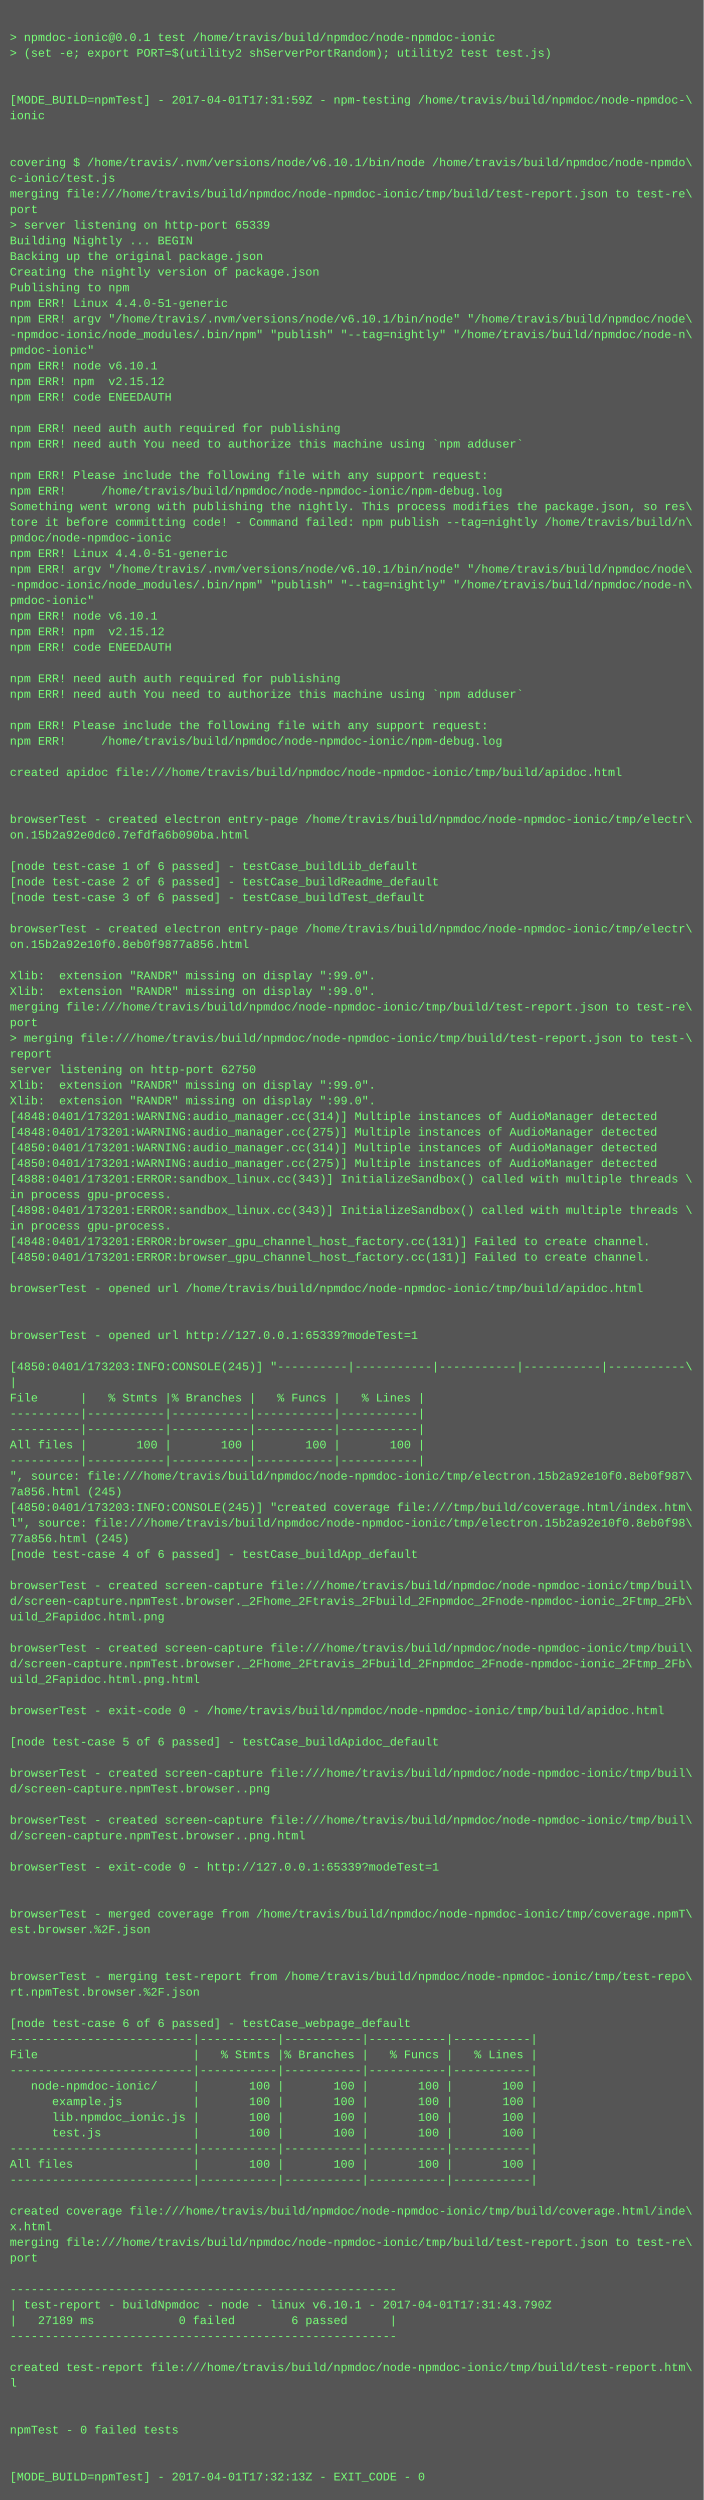
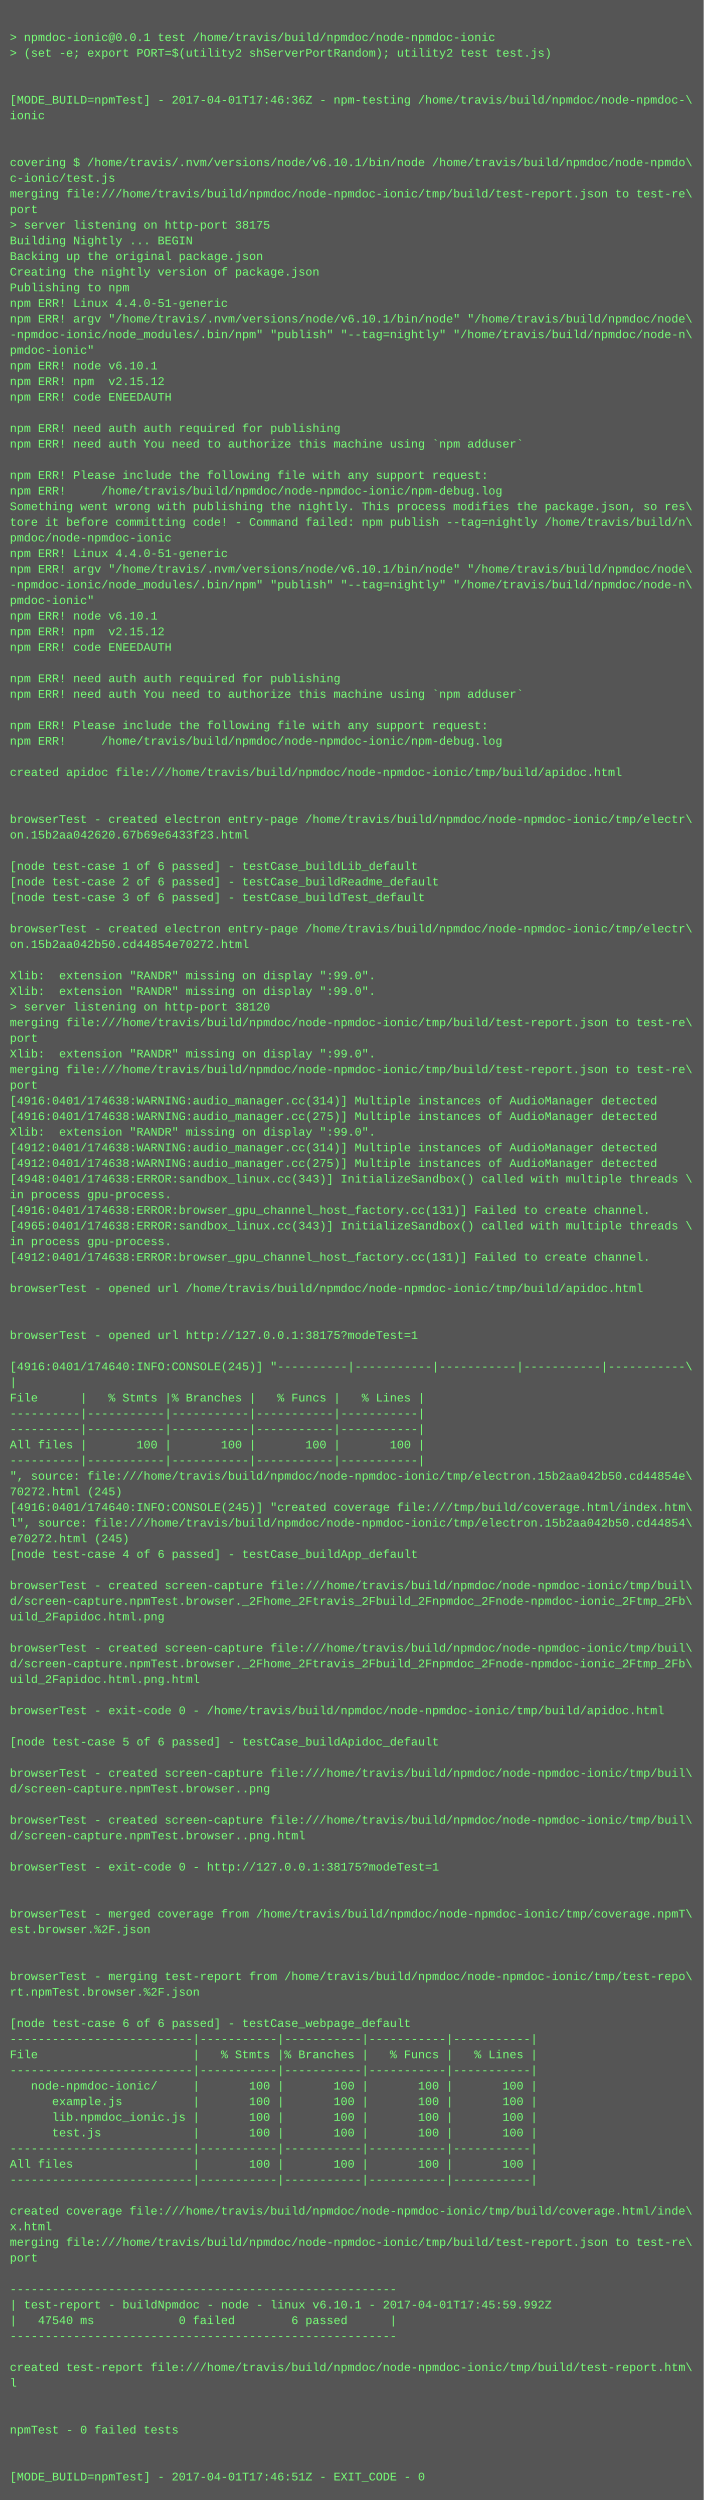
<svg xmlns="http://www.w3.org/2000/svg" height="2558" width="720">
  <rect height="2558" fill="#555" width="720" />
  <text fill="#7f7" font-family="Courier New" font-size="12" xml:space="preserve">
    <tspan x="10" y="26" />
    <tspan x="10" y="42">&gt; npmdoc-ionic@0.0.1 test /home/travis/build/npmdoc/node-npmdoc-ionic</tspan>
    <tspan x="10" y="58">&gt; (set -e; export PORT=$(utility2 shServerPortRandom); utility2 test test.js)</tspan>
    <tspan x="10" y="74" />
    <tspan x="10" y="90" />
-     <tspan x="10" y="106">[MODE_BUILD=npmTest] - 2017-04-01T17:31:59Z - npm-testing /home/travis/build/npmdoc/node-npmdoc-\</tspan>
+     <tspan x="10" y="106">[MODE_BUILD=npmTest] - 2017-04-01T17:46:36Z - npm-testing /home/travis/build/npmdoc/node-npmdoc-\</tspan>
    <tspan x="10" y="122">ionic</tspan>
    <tspan x="10" y="138" />
    <tspan x="10" y="154" />
    <tspan x="10" y="170">covering $ /home/travis/.nvm/versions/node/v6.10.1/bin/node /home/travis/build/npmdoc/node-npmdo\</tspan>
    <tspan x="10" y="186">c-ionic/test.js</tspan>
    <tspan x="10" y="202">merging file:///home/travis/build/npmdoc/node-npmdoc-ionic/tmp/build/test-report.json to test-re\</tspan>
    <tspan x="10" y="218">port</tspan>
-     <tspan x="10" y="234">&gt; server listening on http-port 65339</tspan>
+     <tspan x="10" y="234">&gt; server listening on http-port 38175</tspan>
    <tspan x="10" y="250">Building Nightly ... BEGIN</tspan>
    <tspan x="10" y="266">Backing up the original package.json</tspan>
    <tspan x="10" y="282">Creating the nightly version of package.json</tspan>
    <tspan x="10" y="298">Publishing to npm</tspan>
    <tspan x="10" y="314">npm ERR! Linux 4.4.0-51-generic</tspan>
    <tspan x="10" y="330">npm ERR! argv "/home/travis/.nvm/versions/node/v6.10.1/bin/node" "/home/travis/build/npmdoc/node\</tspan>
    <tspan x="10" y="346">-npmdoc-ionic/node_modules/.bin/npm" "publish" "--tag=nightly" "/home/travis/build/npmdoc/node-n\</tspan>
    <tspan x="10" y="362">pmdoc-ionic"</tspan>
    <tspan x="10" y="378">npm ERR! node v6.10.1</tspan>
    <tspan x="10" y="394">npm ERR! npm  v2.15.12</tspan>
    <tspan x="10" y="410">npm ERR! code ENEEDAUTH</tspan>
    <tspan x="10" y="426" />
    <tspan x="10" y="442">npm ERR! need auth auth required for publishing</tspan>
    <tspan x="10" y="458">npm ERR! need auth You need to authorize this machine using `npm adduser`</tspan>
    <tspan x="10" y="474" />
    <tspan x="10" y="490">npm ERR! Please include the following file with any support request:</tspan>
    <tspan x="10" y="506">npm ERR!     /home/travis/build/npmdoc/node-npmdoc-ionic/npm-debug.log</tspan>
    <tspan x="10" y="522">Something went wrong with publishing the nightly. This process modifies the package.json, so res\</tspan>
    <tspan x="10" y="538">tore it before committing code! - Command failed: npm publish --tag=nightly /home/travis/build/n\</tspan>
    <tspan x="10" y="554">pmdoc/node-npmdoc-ionic</tspan>
    <tspan x="10" y="570">npm ERR! Linux 4.4.0-51-generic</tspan>
    <tspan x="10" y="586">npm ERR! argv "/home/travis/.nvm/versions/node/v6.10.1/bin/node" "/home/travis/build/npmdoc/node\</tspan>
    <tspan x="10" y="602">-npmdoc-ionic/node_modules/.bin/npm" "publish" "--tag=nightly" "/home/travis/build/npmdoc/node-n\</tspan>
    <tspan x="10" y="618">pmdoc-ionic"</tspan>
    <tspan x="10" y="634">npm ERR! node v6.10.1</tspan>
    <tspan x="10" y="650">npm ERR! npm  v2.15.12</tspan>
    <tspan x="10" y="666">npm ERR! code ENEEDAUTH</tspan>
    <tspan x="10" y="682" />
    <tspan x="10" y="698">npm ERR! need auth auth required for publishing</tspan>
    <tspan x="10" y="714">npm ERR! need auth You need to authorize this machine using `npm adduser`</tspan>
    <tspan x="10" y="730" />
    <tspan x="10" y="746">npm ERR! Please include the following file with any support request:</tspan>
    <tspan x="10" y="762">npm ERR!     /home/travis/build/npmdoc/node-npmdoc-ionic/npm-debug.log</tspan>
    <tspan x="10" y="778" />
    <tspan x="10" y="794">created apidoc file:///home/travis/build/npmdoc/node-npmdoc-ionic/tmp/build/apidoc.html</tspan>
    <tspan x="10" y="810" />
    <tspan x="10" y="826" />
    <tspan x="10" y="842">browserTest - created electron entry-page /home/travis/build/npmdoc/node-npmdoc-ionic/tmp/electr\</tspan>
-     <tspan x="10" y="858">on.15b2a92e0dc0.7efdfa6b090ba.html</tspan>
+     <tspan x="10" y="858">on.15b2aa042620.67b69e6433f23.html</tspan>
    <tspan x="10" y="874" />
    <tspan x="10" y="890">[node test-case 1 of 6 passed] - testCase_buildLib_default</tspan>
    <tspan x="10" y="906">[node test-case 2 of 6 passed] - testCase_buildReadme_default</tspan>
    <tspan x="10" y="922">[node test-case 3 of 6 passed] - testCase_buildTest_default</tspan>
    <tspan x="10" y="938" />
    <tspan x="10" y="954">browserTest - created electron entry-page /home/travis/build/npmdoc/node-npmdoc-ionic/tmp/electr\</tspan>
-     <tspan x="10" y="970">on.15b2a92e10f0.8eb0f9877a856.html</tspan>
+     <tspan x="10" y="970">on.15b2aa042b50.cd44854e70272.html</tspan>
    <tspan x="10" y="986" />
    <tspan x="10" y="1002">Xlib:  extension "RANDR" missing on display ":99.0".</tspan>
    <tspan x="10" y="1018">Xlib:  extension "RANDR" missing on display ":99.0".</tspan>
-     <tspan x="10" y="1034">merging file:///home/travis/build/npmdoc/node-npmdoc-ionic/tmp/build/test-report.json to test-re\</tspan>
-     <tspan x="10" y="1050">port</tspan>
-     <tspan x="10" y="1066">&gt; merging file:///home/travis/build/npmdoc/node-npmdoc-ionic/tmp/build/test-report.json to test-\</tspan>
-     <tspan x="10" y="1082">report</tspan>
-     <tspan x="10" y="1098">server listening on http-port 62750</tspan>
-     <tspan x="10" y="1114">Xlib:  extension "RANDR" missing on display ":99.0".</tspan>
-     <tspan x="10" y="1130">Xlib:  extension "RANDR" missing on display ":99.0".</tspan>
-     <tspan x="10" y="1146">[4848:0401/173201:WARNING:audio_manager.cc(314)] Multiple instances of AudioManager detected</tspan>
-     <tspan x="10" y="1162">[4848:0401/173201:WARNING:audio_manager.cc(275)] Multiple instances of AudioManager detected</tspan>
-     <tspan x="10" y="1178">[4850:0401/173201:WARNING:audio_manager.cc(314)] Multiple instances of AudioManager detected</tspan>
-     <tspan x="10" y="1194">[4850:0401/173201:WARNING:audio_manager.cc(275)] Multiple instances of AudioManager detected</tspan>
-     <tspan x="10" y="1210">[4888:0401/173201:ERROR:sandbox_linux.cc(343)] InitializeSandbox() called with multiple threads \</tspan>
+     <tspan x="10" y="1034">&gt; server listening on http-port 38120</tspan>
+     <tspan x="10" y="1050">merging file:///home/travis/build/npmdoc/node-npmdoc-ionic/tmp/build/test-report.json to test-re\</tspan>
+     <tspan x="10" y="1066">port</tspan>
+     <tspan x="10" y="1082">Xlib:  extension "RANDR" missing on display ":99.0".</tspan>
+     <tspan x="10" y="1098">merging file:///home/travis/build/npmdoc/node-npmdoc-ionic/tmp/build/test-report.json to test-re\</tspan>
+     <tspan x="10" y="1114">port</tspan>
+     <tspan x="10" y="1130">[4916:0401/174638:WARNING:audio_manager.cc(314)] Multiple instances of AudioManager detected</tspan>
+     <tspan x="10" y="1146">[4916:0401/174638:WARNING:audio_manager.cc(275)] Multiple instances of AudioManager detected</tspan>
+     <tspan x="10" y="1162">Xlib:  extension "RANDR" missing on display ":99.0".</tspan>
+     <tspan x="10" y="1178">[4912:0401/174638:WARNING:audio_manager.cc(314)] Multiple instances of AudioManager detected</tspan>
+     <tspan x="10" y="1194">[4912:0401/174638:WARNING:audio_manager.cc(275)] Multiple instances of AudioManager detected</tspan>
+     <tspan x="10" y="1210">[4948:0401/174638:ERROR:sandbox_linux.cc(343)] InitializeSandbox() called with multiple threads \</tspan>
    <tspan x="10" y="1226">in process gpu-process. </tspan>
-     <tspan x="10" y="1242">[4898:0401/173201:ERROR:sandbox_linux.cc(343)] InitializeSandbox() called with multiple threads \</tspan>
-     <tspan x="10" y="1258">in process gpu-process. </tspan>
-     <tspan x="10" y="1274">[4848:0401/173201:ERROR:browser_gpu_channel_host_factory.cc(131)] Failed to create channel.</tspan>
-     <tspan x="10" y="1290">[4850:0401/173201:ERROR:browser_gpu_channel_host_factory.cc(131)] Failed to create channel.</tspan>
+     <tspan x="10" y="1242">[4916:0401/174638:ERROR:browser_gpu_channel_host_factory.cc(131)] Failed to create channel.</tspan>
+     <tspan x="10" y="1258">[4965:0401/174638:ERROR:sandbox_linux.cc(343)] InitializeSandbox() called with multiple threads \</tspan>
+     <tspan x="10" y="1274">in process gpu-process. </tspan>
+     <tspan x="10" y="1290">[4912:0401/174638:ERROR:browser_gpu_channel_host_factory.cc(131)] Failed to create channel.</tspan>
    <tspan x="10" y="1306" />
    <tspan x="10" y="1322">browserTest - opened url /home/travis/build/npmdoc/node-npmdoc-ionic/tmp/build/apidoc.html</tspan>
    <tspan x="10" y="1338" />
    <tspan x="10" y="1354" />
-     <tspan x="10" y="1370">browserTest - opened url http://127.0.0.1:65339?modeTest=1</tspan>
+     <tspan x="10" y="1370">browserTest - opened url http://127.0.0.1:38175?modeTest=1</tspan>
    <tspan x="10" y="1386" />
-     <tspan x="10" y="1402">[4850:0401/173203:INFO:CONSOLE(245)] "----------|-----------|-----------|-----------|-----------\</tspan>
+     <tspan x="10" y="1402">[4916:0401/174640:INFO:CONSOLE(245)] "----------|-----------|-----------|-----------|-----------\</tspan>
    <tspan x="10" y="1418">|</tspan>
    <tspan x="10" y="1434">File      |   % Stmts |% Branches |   % Funcs |   % Lines |</tspan>
    <tspan x="10" y="1450">----------|-----------|-----------|-----------|-----------|</tspan>
    <tspan x="10" y="1466">----------|-----------|-----------|-----------|-----------|</tspan>
    <tspan x="10" y="1482">All files |       100 |       100 |       100 |       100 |</tspan>
    <tspan x="10" y="1498">----------|-----------|-----------|-----------|-----------|</tspan>
-     <tspan x="10" y="1514">", source: file:///home/travis/build/npmdoc/node-npmdoc-ionic/tmp/electron.15b2a92e10f0.8eb0f987\</tspan>
-     <tspan x="10" y="1530">7a856.html (245)</tspan>
-     <tspan x="10" y="1546">[4850:0401/173203:INFO:CONSOLE(245)] "created coverage file:///tmp/build/coverage.html/index.htm\</tspan>
-     <tspan x="10" y="1562">l", source: file:///home/travis/build/npmdoc/node-npmdoc-ionic/tmp/electron.15b2a92e10f0.8eb0f98\</tspan>
-     <tspan x="10" y="1578">77a856.html (245)</tspan>
+     <tspan x="10" y="1514">", source: file:///home/travis/build/npmdoc/node-npmdoc-ionic/tmp/electron.15b2aa042b50.cd44854e\</tspan>
+     <tspan x="10" y="1530">70272.html (245)</tspan>
+     <tspan x="10" y="1546">[4916:0401/174640:INFO:CONSOLE(245)] "created coverage file:///tmp/build/coverage.html/index.htm\</tspan>
+     <tspan x="10" y="1562">l", source: file:///home/travis/build/npmdoc/node-npmdoc-ionic/tmp/electron.15b2aa042b50.cd44854\</tspan>
+     <tspan x="10" y="1578">e70272.html (245)</tspan>
    <tspan x="10" y="1594">[node test-case 4 of 6 passed] - testCase_buildApp_default</tspan>
    <tspan x="10" y="1610" />
    <tspan x="10" y="1626">browserTest - created screen-capture file:///home/travis/build/npmdoc/node-npmdoc-ionic/tmp/buil\</tspan>
    <tspan x="10" y="1642">d/screen-capture.npmTest.browser._2Fhome_2Ftravis_2Fbuild_2Fnpmdoc_2Fnode-npmdoc-ionic_2Ftmp_2Fb\</tspan>
    <tspan x="10" y="1658">uild_2Fapidoc.html.png</tspan>
    <tspan x="10" y="1674" />
    <tspan x="10" y="1690">browserTest - created screen-capture file:///home/travis/build/npmdoc/node-npmdoc-ionic/tmp/buil\</tspan>
    <tspan x="10" y="1706">d/screen-capture.npmTest.browser._2Fhome_2Ftravis_2Fbuild_2Fnpmdoc_2Fnode-npmdoc-ionic_2Ftmp_2Fb\</tspan>
    <tspan x="10" y="1722">uild_2Fapidoc.html.png.html</tspan>
    <tspan x="10" y="1738" />
    <tspan x="10" y="1754">browserTest - exit-code 0 - /home/travis/build/npmdoc/node-npmdoc-ionic/tmp/build/apidoc.html</tspan>
    <tspan x="10" y="1770" />
    <tspan x="10" y="1786">[node test-case 5 of 6 passed] - testCase_buildApidoc_default</tspan>
    <tspan x="10" y="1802" />
    <tspan x="10" y="1818">browserTest - created screen-capture file:///home/travis/build/npmdoc/node-npmdoc-ionic/tmp/buil\</tspan>
    <tspan x="10" y="1834">d/screen-capture.npmTest.browser..png</tspan>
    <tspan x="10" y="1850" />
    <tspan x="10" y="1866">browserTest - created screen-capture file:///home/travis/build/npmdoc/node-npmdoc-ionic/tmp/buil\</tspan>
    <tspan x="10" y="1882">d/screen-capture.npmTest.browser..png.html</tspan>
    <tspan x="10" y="1898" />
-     <tspan x="10" y="1914">browserTest - exit-code 0 - http://127.0.0.1:65339?modeTest=1</tspan>
+     <tspan x="10" y="1914">browserTest - exit-code 0 - http://127.0.0.1:38175?modeTest=1</tspan>
    <tspan x="10" y="1930" />
    <tspan x="10" y="1946" />
    <tspan x="10" y="1962">browserTest - merged coverage from /home/travis/build/npmdoc/node-npmdoc-ionic/tmp/coverage.npmT\</tspan>
    <tspan x="10" y="1978">est.browser.%2F.json</tspan>
    <tspan x="10" y="1994" />
    <tspan x="10" y="2010" />
    <tspan x="10" y="2026">browserTest - merging test-report from /home/travis/build/npmdoc/node-npmdoc-ionic/tmp/test-repo\</tspan>
    <tspan x="10" y="2042">rt.npmTest.browser.%2F.json</tspan>
    <tspan x="10" y="2058" />
    <tspan x="10" y="2074">[node test-case 6 of 6 passed] - testCase_webpage_default</tspan>
    <tspan x="10" y="2090">--------------------------|-----------|-----------|-----------|-----------|</tspan>
    <tspan x="10" y="2106">File                      |   % Stmts |% Branches |   % Funcs |   % Lines |</tspan>
    <tspan x="10" y="2122">--------------------------|-----------|-----------|-----------|-----------|</tspan>
    <tspan x="10" y="2138">   node-npmdoc-ionic/     |       100 |       100 |       100 |       100 |</tspan>
    <tspan x="10" y="2154">      example.js          |       100 |       100 |       100 |       100 |</tspan>
    <tspan x="10" y="2170">      lib.npmdoc_ionic.js |       100 |       100 |       100 |       100 |</tspan>
    <tspan x="10" y="2186">      test.js             |       100 |       100 |       100 |       100 |</tspan>
    <tspan x="10" y="2202">--------------------------|-----------|-----------|-----------|-----------|</tspan>
    <tspan x="10" y="2218">All files                 |       100 |       100 |       100 |       100 |</tspan>
    <tspan x="10" y="2234">--------------------------|-----------|-----------|-----------|-----------|</tspan>
    <tspan x="10" y="2250" />
    <tspan x="10" y="2266">created coverage file:///home/travis/build/npmdoc/node-npmdoc-ionic/tmp/build/coverage.html/inde\</tspan>
    <tspan x="10" y="2282">x.html</tspan>
    <tspan x="10" y="2298">merging file:///home/travis/build/npmdoc/node-npmdoc-ionic/tmp/build/test-report.json to test-re\</tspan>
    <tspan x="10" y="2314">port</tspan>
    <tspan x="10" y="2330" />
    <tspan x="10" y="2346">-------------------------------------------------------</tspan>
-     <tspan x="10" y="2362">| test-report - buildNpmdoc - node - linux v6.10.1 - 2017-04-01T17:31:43.790Z</tspan>
-     <tspan x="10" y="2378">|   27189 ms            0 failed        6 passed      |</tspan>
+     <tspan x="10" y="2362">| test-report - buildNpmdoc - node - linux v6.10.1 - 2017-04-01T17:45:59.992Z</tspan>
+     <tspan x="10" y="2378">|   47540 ms            0 failed        6 passed      |</tspan>
    <tspan x="10" y="2394">-------------------------------------------------------</tspan>
    <tspan x="10" y="2410" />
    <tspan x="10" y="2426">created test-report file:///home/travis/build/npmdoc/node-npmdoc-ionic/tmp/build/test-report.htm\</tspan>
    <tspan x="10" y="2442">l</tspan>
    <tspan x="10" y="2458" />
    <tspan x="10" y="2474" />
    <tspan x="10" y="2490">npmTest - 0 failed tests</tspan>
    <tspan x="10" y="2506" />
    <tspan x="10" y="2522" />
-     <tspan x="10" y="2538">[MODE_BUILD=npmTest] - 2017-04-01T17:32:13Z - EXIT_CODE - 0</tspan>
+     <tspan x="10" y="2538">[MODE_BUILD=npmTest] - 2017-04-01T17:46:51Z - EXIT_CODE - 0</tspan>
  </text>
</svg>
